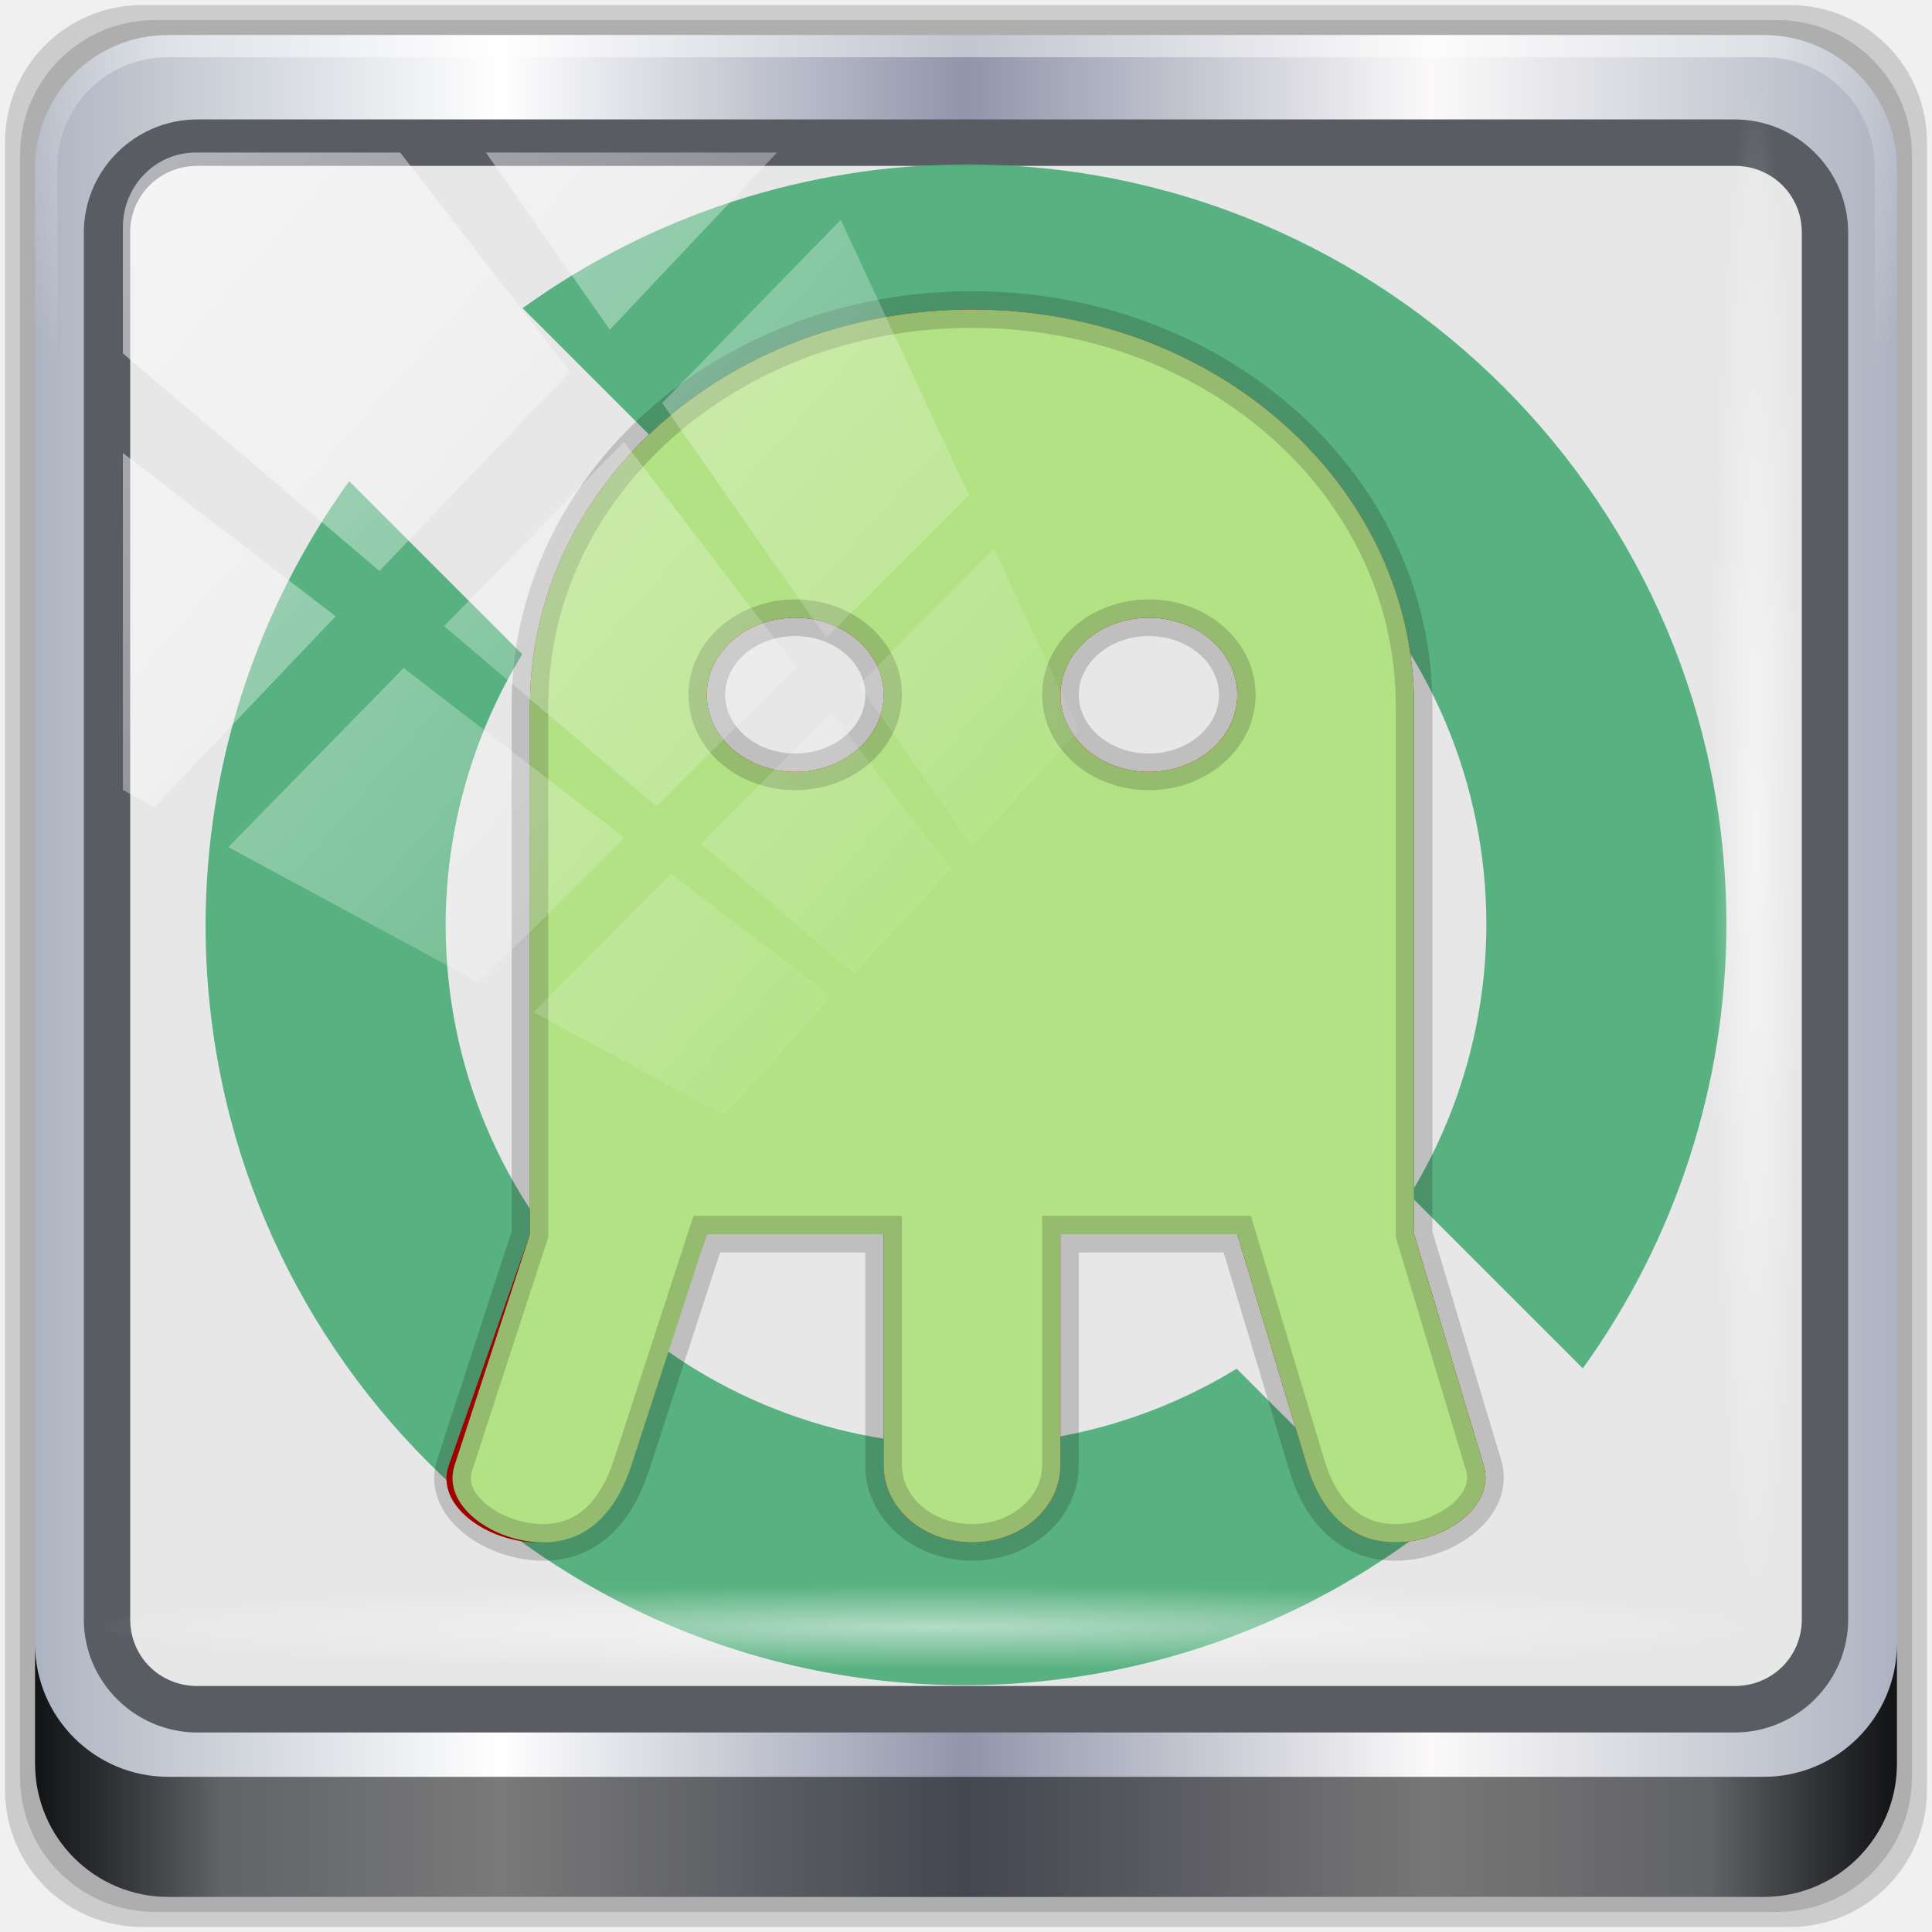
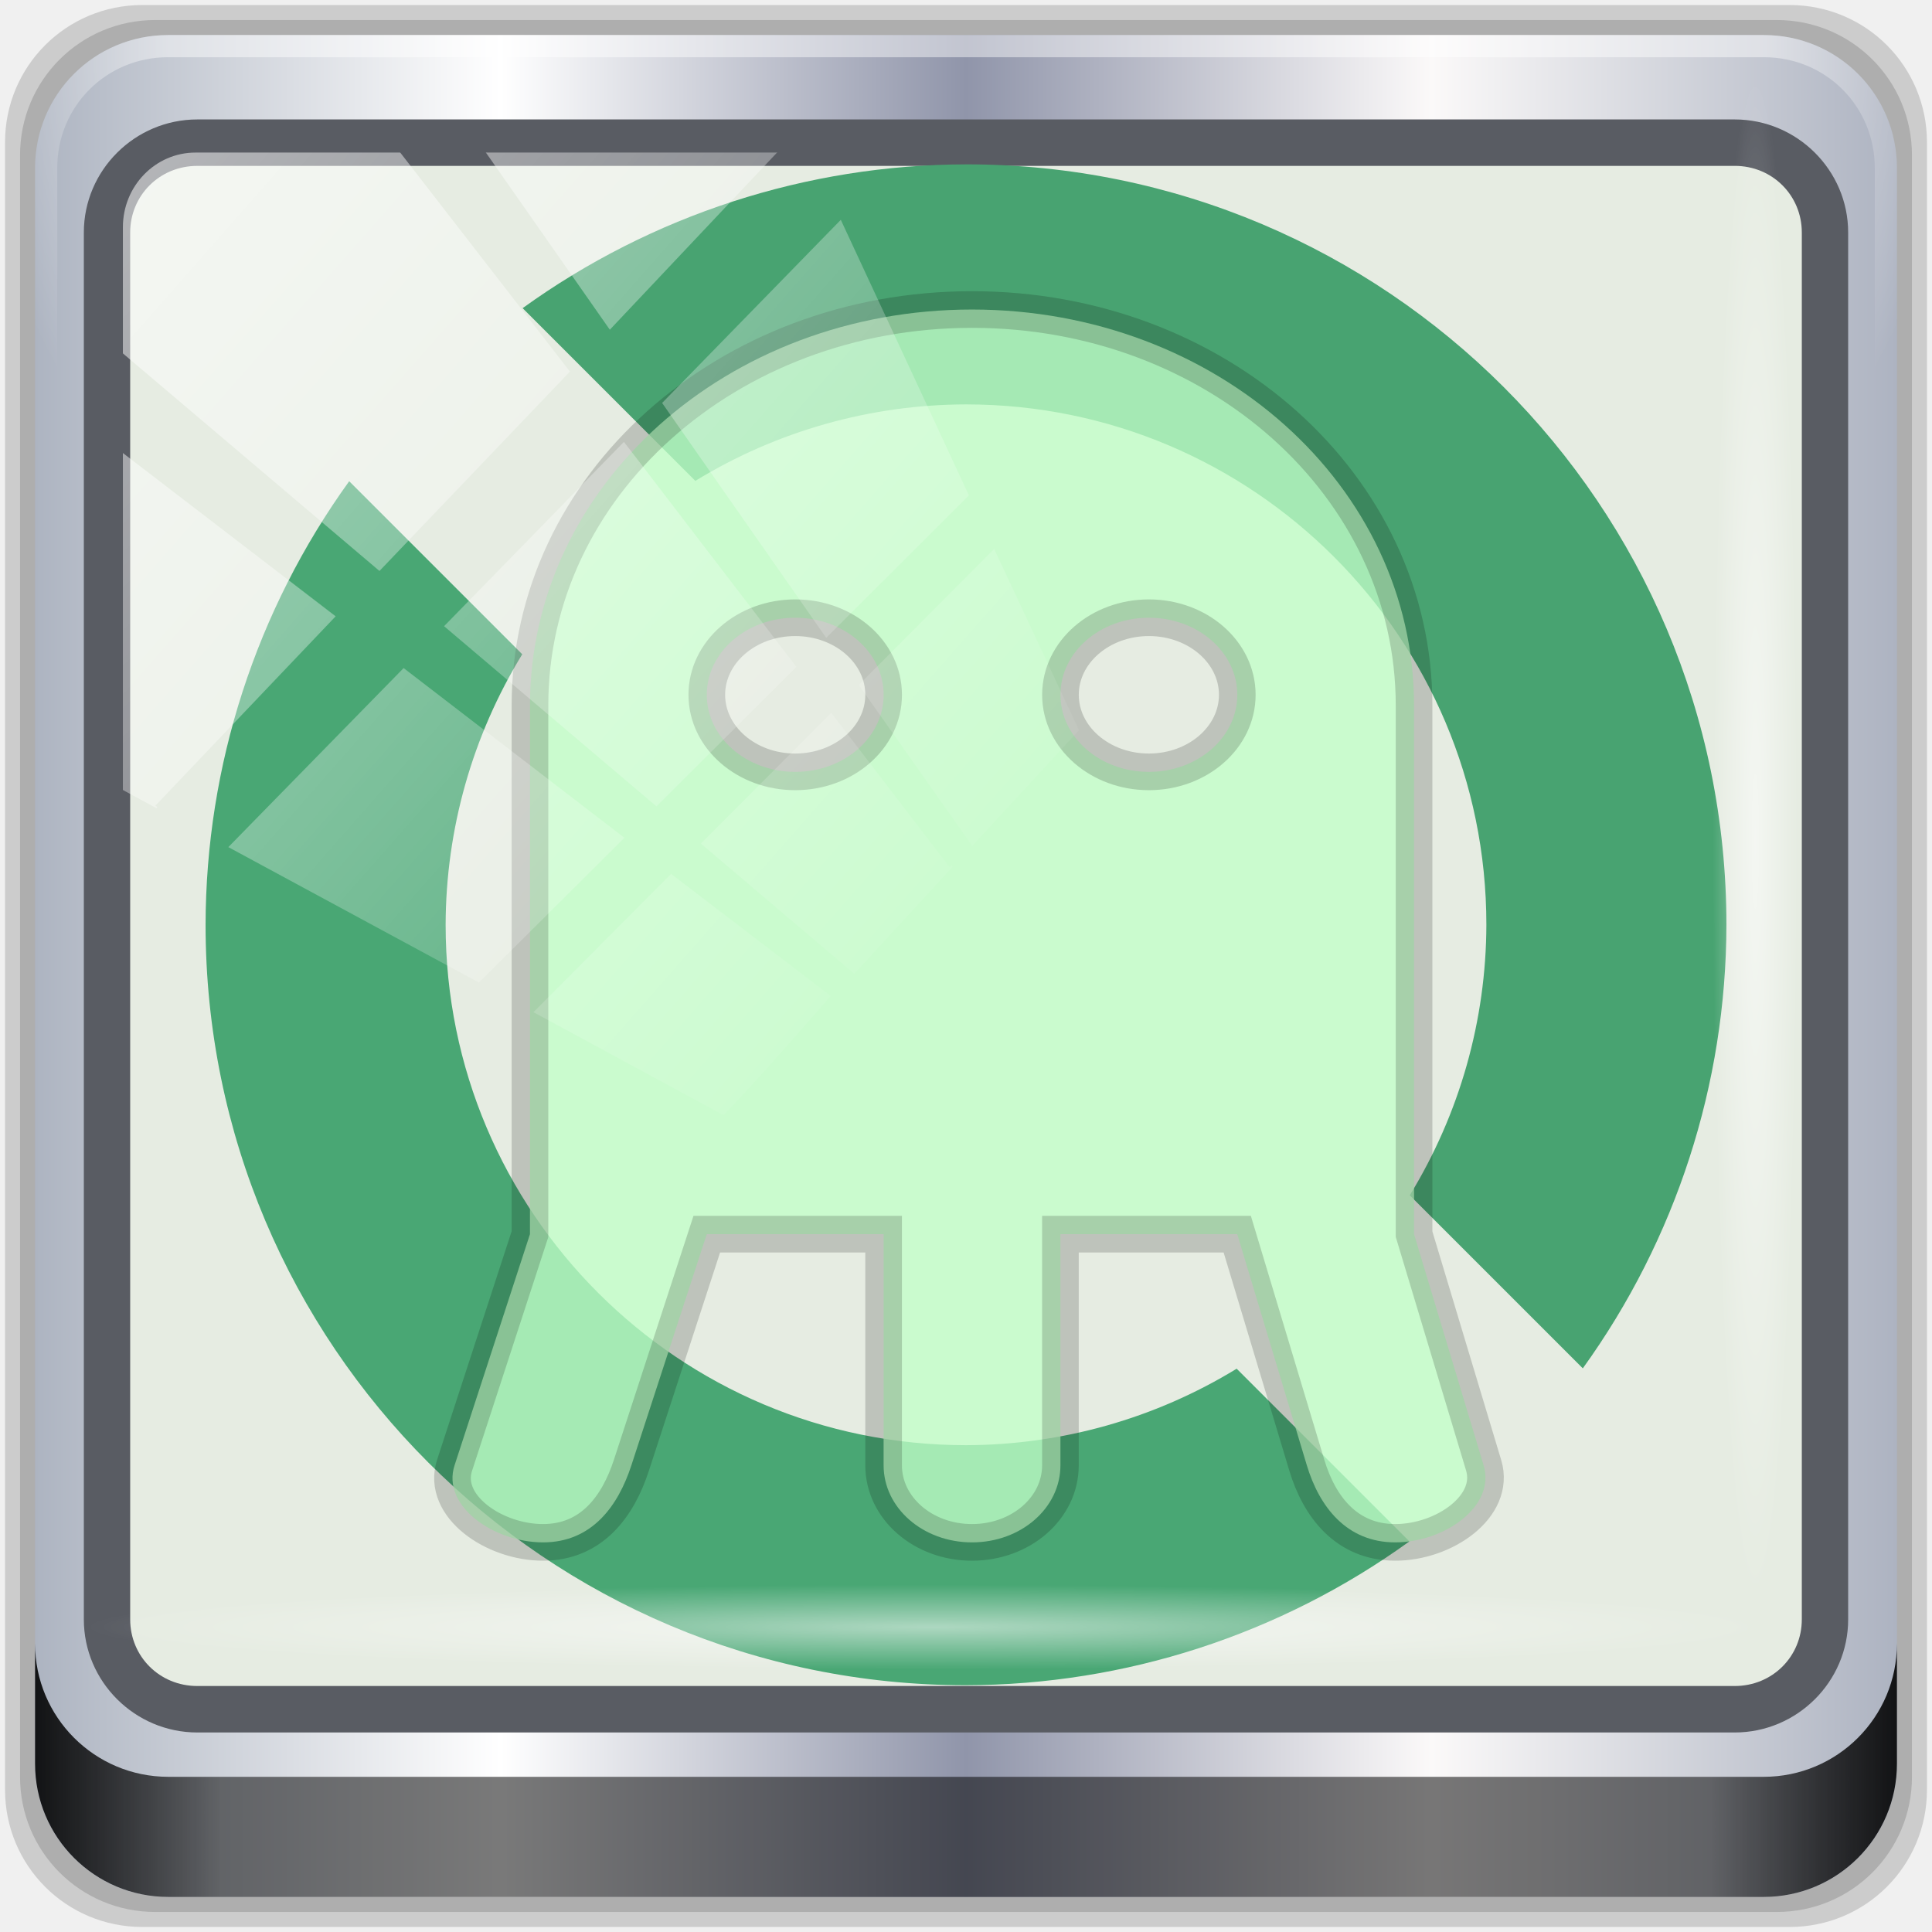
<svg xmlns="http://www.w3.org/2000/svg" xmlns:xlink="http://www.w3.org/1999/xlink" width="96" height="96" id="svg2" version="1.1">
  <defs id="defs4">
    <radialGradient xlink:href="#linearGradient4133-5" id="radialGradient4992" gradientUnits="userSpaceOnUse" gradientTransform="matrix(0.970055,0,0,0.04893452,32.5642,78.90393)" cx="13.948" cy="44.893" fx="13.948" fy="44.893" r="43.199" />
    <radialGradient xlink:href="#linearGradient4133-5" id="radialGradient3831-7" gradientUnits="userSpaceOnUse" gradientTransform="matrix(0.9751338,0,0,0.04919072,-4.148257,101.3193)" cx="13.948" cy="44.893" fx="13.948" fy="44.893" r="43.199" />
    <linearGradient id="linearGradient4133-5">
      <stop id="stop4135-4" offset="0" style="stop-color:#ffffff;stop-opacity:1;" />
      <stop id="stop4137-5" offset="1" style="stop-color:#ffffff;stop-opacity:0;" />
    </linearGradient>
    <radialGradient xlink:href="#linearGradient4133-5" id="radialGradient3833-1" gradientUnits="userSpaceOnUse" gradientTransform="matrix(0.8836999,0,0,0.04893452,29.72918,-89.16837)" cx="13.948" cy="44.893" fx="13.948" fy="44.893" r="43.199" />
    <linearGradient y2="14.514" x2="50.528" y1="-28.642" x1="2.771" gradientUnits="userSpaceOnUse" id="linearGradient4967" xlink:href="#linearGradient4213-7-8" />
    <clipPath id="clipPath4156-4-6" clipPathUnits="userSpaceOnUse">
      <path id="path4158-0-3" d="m 27.046,-55.695 -14.214,13.321 0.061,0 15.653,21.771 10.231,-10.546 C 38.562,-32.302 27.468,-54.819 27.046,-55.695 z M 9.647,-39.383 -5.241,-25.321 15.988,-7.806 26.372,-18.383 9.647,-39.383 z m 31.491,12.951 -9.741,9.714 8.945,12.458 7.781,-7.555 -6.984,-14.617 z m -49.84,4.379 -13.754,12.982 26.283,13.846 0.061,-0.062 -0.123,-0.062 L 13.599,-5.401 -8.702,-22.053 z m 38.015,7.401 -9.803,9.775 11.579,9.559 7.628,-7.401 -8.669,-11.009 -0.735,-0.925 z m 20.187,5.674 -7.383,7.216 6.188,8.542 5.82,-6.137 -4.626,-9.621 z m -32.195,6.322 -9.557,9.498 13.662,7.185 7.934,-7.678 -12.039,-9.004 z m 23.312,2.374 -7.107,6.938 8.363,6.907 5.361,-5.674 -0.061,-0.092 -0.092,0.123 -6.464,-8.203 z m -8.73,8.542 -7.505,7.339 10.354,5.458 c 1.397,-1.321 5.675,-6.123 5.851,-6.322 L 31.886,8.26 z" style="opacity:0.6;fill:#ffffff;fill-opacity:1;stroke:none" />
    </clipPath>
    <linearGradient id="linearGradient4213-7-8">
      <stop id="stop4215-6-5" offset="0" style="stop-color:#ffffff;stop-opacity:1;" />
      <stop id="stop4217-5-2" offset="1" style="stop-color:#ffffff;stop-opacity:0;" />
    </linearGradient>
    <linearGradient xlink:href="#linearGradient4213-7-8" id="linearGradient3837-7" gradientUnits="userSpaceOnUse" x1="2.771" y1="-28.642" x2="50.528" y2="14.514" />
    <clipPath id="clipPath4156-4" clipPathUnits="userSpaceOnUse">
      <path id="path4158-0" d="m 27.046,-55.695 -14.214,13.321 0.061,0 15.653,21.771 10.231,-10.546 C 38.562,-32.302 27.468,-54.819 27.046,-55.695 z M 9.647,-39.383 -5.241,-25.321 15.988,-7.806 26.372,-18.383 9.647,-39.383 z m 31.491,12.951 -9.741,9.714 8.945,12.458 7.781,-7.555 -6.984,-14.617 z m -49.84,4.379 -13.754,12.982 26.283,13.846 0.061,-0.062 -0.123,-0.062 L 13.599,-5.401 -8.702,-22.053 z m 38.015,7.401 -9.803,9.775 11.579,9.559 7.628,-7.401 -8.669,-11.009 -0.735,-0.925 z m 20.187,5.674 -7.383,7.216 6.188,8.542 5.82,-6.137 -4.626,-9.621 z m -32.195,6.322 -9.557,9.498 13.662,7.185 7.934,-7.678 -12.039,-9.004 z m 23.312,2.374 -7.107,6.938 8.363,6.907 5.361,-5.674 -0.061,-0.092 -0.092,0.123 -6.464,-8.203 z m -8.73,8.542 -7.505,7.339 10.354,5.458 c 1.397,-1.321 5.675,-6.123 5.851,-6.322 L 31.886,8.26 z" style="opacity:0.6;fill:#ffffff;fill-opacity:1;stroke:none" />
    </clipPath>
    <linearGradient id="linearGradient4213-7">
      <stop id="stop4215-6" offset="0" style="stop-color:#ffffff;stop-opacity:1;" />
      <stop id="stop4217-5" offset="1" style="stop-color:#ffffff;stop-opacity:0;" />
    </linearGradient>
    <linearGradient xlink:href="#linearGradient4213-7" id="linearGradient3837" gradientUnits="userSpaceOnUse" x1="2.771" y1="-28.642" x2="50.528" y2="14.514" />
    <filter id="filter3174-3" color-interpolation-filters="sRGB">
      <feGaussianBlur stdDeviation="1.71" id="feGaussianBlur3176-6" />
    </filter>
    <linearGradient gradientTransform="scale(1.005865,0.994169)" gradientUnits="userSpaceOnUse" id="ButtonShadow-1" y2="7.017" x2="45.448" y1="92.54" x1="45.448">
      <stop offset="0" style="stop-color:#000000;stop-opacity:1" id="stop3750-9" />
      <stop offset="1" style="stop-color:#000000;stop-opacity:0.588" id="stop3752-9" />
    </linearGradient>
    <linearGradient xlink:href="#ButtonShadow-1" id="linearGradient3835" gradientUnits="userSpaceOnUse" gradientTransform="scale(1.005865,0.994169)" x1="45.448" y1="92.54" x2="45.448" y2="7.017" />
    <radialGradient xlink:href="#linearGradient4133" id="radialGradient3833" gradientUnits="userSpaceOnUse" gradientTransform="matrix(0.8883266,0,0,0.04919072,51.88711,-52.75226)" cx="13.948" cy="44.893" fx="13.948" fy="44.893" r="43.199" />
    <linearGradient id="linearGradient4133">
      <stop id="stop4135" offset="0" style="stop-color:#ffffff;stop-opacity:1;" />
      <stop id="stop4137" offset="1" style="stop-color:#ffffff;stop-opacity:0;" />
    </linearGradient>
    <radialGradient xlink:href="#linearGradient4133" id="radialGradient3831" gradientUnits="userSpaceOnUse" gradientTransform="matrix(0.9751338,0,0,0.04919072,-4.148257,101.3193)" cx="13.948" cy="44.893" fx="13.948" fy="44.893" r="43.199" />
    <linearGradient id="linearGradient3832-0-6-1-1">
      <stop id="stop3834-6-3-7-1" offset="0" style="stop-color:#000000;stop-opacity:1;" />
      <stop style="stop-color:#000000;stop-opacity:0.588;" offset="0.1" id="stop3872-2-4" />
      <stop id="stop3844-6-2-7-6" offset="0.9" style="stop-color:#000000;stop-opacity:0.588;" />
      <stop id="stop3836-5-0-2-9" offset="1" style="stop-color:#000000;stop-opacity:1;" />
    </linearGradient>
    <linearGradient xlink:href="#linearGradient3832-0-6-1-1" id="linearGradient3829" gradientUnits="userSpaceOnUse" gradientTransform="matrix(0.9947917,0,0,0.9947917,-2.9403159e-6,0.4999991)" x1="1.5" y1="88.172" x2="94.5" y2="88.172" />
    <linearGradient id="linearGradient4091-0-3-0-7">
      <stop id="stop4093-3-6-4-2" offset="0" style="stop-color:#ffffff;stop-opacity:1;" />
      <stop style="stop-color:#ffffff;stop-opacity:1;" offset="0.8" id="stop4099-6-1-8-3" />
      <stop id="stop4095-1-0-7-9" offset="1" style="stop-color:#ffffff;stop-opacity:0;" />
    </linearGradient>
    <radialGradient xlink:href="#linearGradient4091-0-3-0-7" id="radialGradient3827" gradientUnits="userSpaceOnUse" gradientTransform="matrix(-1.180866,0,0,-0.9637265,104.4316,-24.02843)" cx="48" cy="-27" fx="48" fy="-27" r="42" />
    <linearGradient id="linearGradient6139-0">
      <stop style="stop-color:#adb4c1;stop-opacity:1;" offset="0" id="stop6141-2" />
      <stop id="stop6151-0" offset="0.25" style="stop-color:#ffffff;stop-opacity:1;" />
      <stop id="stop6147-1" offset="0.5" style="stop-color:#9095aa;stop-opacity:1;" />
      <stop style="stop-color:#fbf9f9;stop-opacity:1;" offset="0.75" id="stop6149-4" />
      <stop style="stop-color:#adb3c1;stop-opacity:1;" offset="1" id="stop6143-4" />
    </linearGradient>
    <linearGradient xlink:href="#linearGradient6139-0" id="linearGradient3825" gradientUnits="userSpaceOnUse" gradientTransform="matrix(1.101376,0,0,1.101376,-5.116073,-3.514695)" x1="6" y1="47" x2="90" y2="47" />
    <linearGradient id="linearGradient5029">
      <stop id="stop5031" offset="0" style="stop-color:#0a9aff;stop-opacity:1;" />
      <stop id="stop5033" offset="1" style="stop-color:#0070c0;stop-opacity:1;" />
    </linearGradient>
    <linearGradient id="linearGradient5039">
      <stop style="stop-color:#ff0a0a;stop-opacity:1;" offset="0" id="stop5041" />
      <stop style="stop-color:#c00000;stop-opacity:1;" offset="1" id="stop5043" />
    </linearGradient>
    <linearGradient id="linearGradient5045">
      <stop id="stop5047" offset="0" style="stop-color:#2fff0a;stop-opacity:1;" />
      <stop id="stop5049" offset="1" style="stop-color:#16b50b;stop-opacity:1;" />
    </linearGradient>
    <linearGradient id="linearGradient5051">
      <stop style="stop-color:#c60aff;stop-opacity:1;" offset="0" id="stop5053" />
      <stop style="stop-color:#9b0bb5;stop-opacity:1;" offset="1" id="stop5055" />
    </linearGradient>
    <linearGradient id="linearGradient5057">
      <stop id="stop5059" offset="0" style="stop-color:#fff17c;stop-opacity:1;" />
      <stop id="stop5061" offset="1" style="stop-color:#fdd31e;stop-opacity:1;" />
    </linearGradient>
    <linearGradient id="linearGradient5063">
      <stop style="stop-color:#6b9ab0;stop-opacity:1;" offset="0" id="stop5065" />
      <stop style="stop-color:#466b7a;stop-opacity:1;" offset="1" id="stop5067" />
    </linearGradient>
    <radialGradient xlink:href="#linearGradient5039" id="radialGradient3997" cx="-78.375" cy="1007.362" fx="-78.375" fy="1007.362" r="17.5" gradientTransform="matrix(1,0,0,1.428571,-16.92804,-425.2951)" gradientUnits="userSpaceOnUse" />
-     <radialGradient xlink:href="#linearGradient5039" id="radialGradient3997-3" cx="-78.375" cy="1007.362" fx="-78.375" fy="1007.362" r="17.5" gradientTransform="matrix(1.255196,0,0,1.7503,146.4259,-1716.927)" gradientUnits="userSpaceOnUse" />
  </defs>
  <g id="layer1" transform="translate(0,-956.3622)">
    <g id="g3177" transform="translate(0,956.3622)">
      <g transform="matrix(1.362264,0,0,1.362264,49.02598,-1270.613)" id="g2995" />
      <g id="layer5" />
      <g transform="matrix(1.02107,0,0,1.02107,108.8548,-7.308723)" style="display:inline" id="g999" />
      <g id="g940" transform="translate(0.2500008,-0.2499997)">
        <rect width="86" height="85" rx="6" ry="6" x="5" y="7" id="rect3745-9" style="opacity:0.9;fill:url(#linearGradient3835);fill-opacity:1;fill-rule:nonzero;stroke:none;filter:url(#filter3174-3)" transform="matrix(0.9947917,0,0,0.9947917,241.9771,-89.26177)" />
        <g id="g988">
          <path id="path3288" d="M 88.679,0.5 H 6.821 C 3.042,0.5 -5.5281598e-7,3.542 -5.5281598e-7,7.321 V 89.179 C -5.5281598e-7,92.958 3.042,96 6.821,96 H 88.679 c 3.779,0 6.821,-3.042 6.821,-6.821 V 7.321 c 0,-3.779 -3.042,-6.821 -6.821,-6.821 z" style="display:inline;opacity:0.15;fill:#000000;fill-opacity:1;fill-rule:nonzero;stroke:none;stroke-width:0.995" />
          <path style="display:inline;opacity:0.15;fill:#000000;fill-opacity:1;fill-rule:nonzero;stroke:none;stroke-width:0.995" d="M 88.039,1.246 H 7.461 c -3.72,0 -6.715,2.995 -6.715,6.715 V 88.539 c 0,3.72 2.995,6.715 6.715,6.715 H 88.039 c 3.72,0 6.715,-2.995 6.715,-6.715 V 7.961 c 0,-3.72 -2.995,-6.715 -6.715,-6.715 z" id="path4085" />
          <path id="rect4251-1" d="M 87.4,1.992 H 8.1 c -3.661,0 -6.608,2.947 -6.608,6.608 V 87.9 c 0,3.661 2.947,6.608 6.608,6.608 H 87.4 c 3.661,0 6.608,-2.947 6.608,-6.608 V 8.6 c 0,-3.661 -2.947,-6.608 -6.608,-6.608 z" style="display:inline;fill:url(#linearGradient3825);fill-opacity:1;fill-rule:nonzero;stroke:none;stroke-width:0.995" />
          <path id="path4236-5" d="m 8.1,1.992 c -3.661,0 -6.608,2.947 -6.608,6.608 V 25.121 H 2.594 V 8.6 c 0,-3.07 2.437,-5.507 5.507,-5.507 H 87.4 c 3.07,0 5.507,2.437 5.507,5.507 V 25.121 h 1.101 V 8.6 c 0,-3.661 -2.947,-6.608 -6.608,-6.608 z" style="display:inline;opacity:0.45;fill:url(#radialGradient3827);fill-opacity:1;fill-rule:nonzero;stroke:none;stroke-width:1.101" />
          <path id="path4118" d="m 1.492,81.917 v 5.969 c 0,3.661 2.961,6.622 6.622,6.622 H 87.386 c 3.661,0 6.622,-2.961 6.622,-6.622 v -5.969 c 0,3.661 -2.961,6.622 -6.622,6.622 H 8.114 c -3.661,0 -6.622,-2.961 -6.622,-6.622 z" style="display:inline;opacity:0.891;fill:url(#linearGradient3829);fill-opacity:1;fill-rule:nonzero;stroke:none;stroke-width:0.995" />
-           <rect ry="4.228" y="7.702" x="5.548" height="77.117" width="84.404" id="rect4301" style="display:inline;fill:#e7e7e7;fill-opacity:1;stroke:none;stroke-width:0.995" />
+           <rect ry="4.228" y="7.702" x="5.548" height="77.117" width="84.404" id="rect4301" style="display:inline;fill:#e6ece2;fill-opacity:1;stroke:none;stroke-width:0.995" />
          <path id="path4989" d="m 9.554,6.185 c -3.1,0 -5.638,2.526 -5.638,5.617 v 68.917 c 0,3.09 2.538,5.617 5.638,5.617 H 85.946 c 3.1,0 5.638,-2.526 5.638,-5.617 V 11.802 c 0,-3.09 -2.538,-5.617 -5.638,-5.617 z m 0,2.307 H 85.946 c 1.878,0 3.335,1.472 3.335,3.309 v 68.917 c 0,1.837 -1.456,3.309 -3.335,3.309 H 9.554 c -1.878,0 -3.335,-1.472 -3.335,-3.309 V 11.802 c 0,-1.837 1.456,-3.309 3.335,-3.309 z" style="color:#000000;font-style:normal;font-variant:normal;font-weight:normal;font-stretch:normal;font-size:medium;line-height:normal;font-family:Sans;-inkscape-font-specification:Sans;text-indent:0;text-align:start;text-decoration:none;text-decoration-line:none;letter-spacing:normal;word-spacing:normal;text-transform:none;writing-mode:lr-tb;direction:ltr;baseline-shift:baseline;text-anchor:start;display:inline;overflow:visible;visibility:visible;fill:#595c63;fill-opacity:1;stroke:none;stroke-width:2.363;stroke-opacity:0.982;marker:none;enable-background:accumulate" />
-           <path id="path925" d="M 47.75,8.417 C 39.839,8.434 32.133,10.933 25.719,15.562 l 8.582,8.582 c 4.049,-2.477 8.702,-3.792 13.449,-3.8 14.281,-2.8e-5 25.857,11.577 25.857,25.857 -0.011,4.745 -1.328,9.395 -3.807,13.442 l 8.599,8.599 c 4.628,-6.418 7.124,-14.128 7.136,-22.041 0,-20.868 -16.917,-37.785 -37.785,-37.785 z" style="fill:#4cad78;fill-opacity:0.921;stroke-width:0.359" />
-           <path id="path927" d="m 69.781,76.842 -8.582,-8.582 c -4.049,2.477 -8.702,3.792 -13.449,3.8 -14.281,2.9e-5 -25.857,-11.577 -25.857,-25.857 0.011,-4.745 1.328,-9.395 3.807,-13.442 l -8.599,-8.599 c -4.628,6.418 -7.124,14.128 -7.136,22.041 0,20.868 16.917,37.785 37.785,37.785 7.911,-0.017 15.617,-2.516 22.031,-7.145 z" style="fill:#4cad78;fill-opacity:0.921;stroke-width:0.359" />
-           <path style="fill:url(#radialGradient3997-3);fill-opacity:1;fill-rule:evenodd;stroke:none;stroke-width:1.24" d="m 48.05,15.63 c -12.169,0 -21.966,8.762 -21.966,19.67 v 22.446 3.829 l -4.035,11.486 c -0.705,2.006 1.959,3.829 4.393,3.829 2.434,0 3.688,-1.822 4.393,-3.829 l 4.035,-11.486 h 8.786 v 11.486 c 0,2.121 1.959,3.829 4.393,3.829 2.434,0 4.393,-1.708 4.393,-3.829 v -11.486 h 8.786 l 3.458,11.486 c 0.613,2.035 1.959,3.829 4.393,3.829 2.434,0 5.006,-1.794 4.393,-3.829 l -3.458,-11.486 v -3.829 -22.446 c 0,-10.909 -9.797,-19.67 -21.966,-19.67 z m -8.786,15.315 c 2.426,0 4.393,1.714 4.393,3.829 0,2.115 -1.967,3.829 -4.393,3.829 -2.426,0 -4.393,-1.714 -4.393,-3.829 0,-2.115 1.967,-3.829 4.393,-3.829 z m 17.573,0 c 2.426,0 4.393,1.714 4.393,3.829 0,2.115 -1.967,3.829 -4.393,3.829 -2.426,0 -4.393,-1.714 -4.393,-3.829 0,-2.115 1.967,-3.829 4.393,-3.829 z" id="rect3000" />
-           <path id="path957" d="m 48.05,15.63 c -12.169,0 -21.966,8.762 -21.966,19.67 v 22.446 3.829 l -3.747,11.486 c -0.659,2.021 1.959,3.829 4.393,3.829 2.434,0 3.734,-1.808 4.393,-3.829 l 3.747,-11.486 h 8.786 v 11.486 c 0,2.121 1.959,3.829 4.393,3.829 2.434,0 4.393,-1.708 4.393,-3.829 v -11.486 h 8.786 l 3.458,11.486 c 0.613,2.035 1.959,3.829 4.393,3.829 2.434,0 5.006,-1.794 4.393,-3.829 l -3.458,-11.486 v -3.829 -22.446 c 0,-10.909 -9.797,-19.67 -21.966,-19.67 z m -8.786,15.315 c 2.426,0 4.393,1.714 4.393,3.829 0,2.115 -1.967,3.829 -4.393,3.829 -2.426,0 -4.393,-1.714 -4.393,-3.829 0,-2.115 1.967,-3.829 4.393,-3.829 z m 17.573,0 c 2.426,0 4.393,1.714 4.393,3.829 0,2.115 -1.967,3.829 -4.393,3.829 -2.426,0 -4.393,-1.714 -4.393,-3.829 0,-2.115 1.967,-3.829 4.393,-3.829 z" style="fill:#b3e285;fill-opacity:1;fill-rule:evenodd;stroke:#000000;stroke-width:1.821;stroke-miterlimit:4;stroke-dasharray:none;stroke-opacity:0.175" />
+           <path id="path925" d="M 47.75,8.417 C 39.839,8.434 32.133,10.933 25.719,15.562 l 8.582,8.582 c 4.049,-2.477 8.702,-3.792 13.449,-3.8 14.281,-2.8e-5 25.857,11.577 25.857,25.857 -0.011,4.745 -1.328,9.395 -3.807,13.442 l 8.599,8.599 c 4.628,-6.418 7.124,-14.128 7.136,-22.041 0,-20.868 -16.917,-37.785 -37.785,-37.785 z" style="fill:#48a371;fill-opacity:1;stroke-width:0.359" />
+           <path id="path927" d="m 69.781,76.842 -8.582,-8.582 c -4.049,2.477 -8.702,3.792 -13.449,3.8 -14.281,2.9e-5 -25.857,-11.577 -25.857,-25.857 0.011,-4.745 1.328,-9.395 3.807,-13.442 l -8.599,-8.599 c -4.628,6.418 -7.124,14.128 -7.136,22.041 0,20.868 16.917,37.785 37.785,37.785 7.911,-0.017 15.617,-2.516 22.031,-7.145 z" style="fill:#49a774;fill-opacity:1;stroke-width:0.359" />
+           <path id="path957" d="m 48.05,15.63 c -12.169,0 -21.966,8.762 -21.966,19.67 v 22.446 3.829 l -3.747,11.486 c -0.659,2.021 1.959,3.829 4.393,3.829 2.434,0 3.734,-1.808 4.393,-3.829 l 3.747,-11.486 h 8.786 v 11.486 c 0,2.121 1.959,3.829 4.393,3.829 2.434,0 4.393,-1.708 4.393,-3.829 v -11.486 h 8.786 l 3.458,11.486 c 0.613,2.035 1.959,3.829 4.393,3.829 2.434,0 5.006,-1.794 4.393,-3.829 l -3.458,-11.486 v -3.829 -22.446 c 0,-10.909 -9.797,-19.67 -21.966,-19.67 z m -8.786,15.315 c 2.426,0 4.393,1.714 4.393,3.829 0,2.115 -1.967,3.829 -4.393,3.829 -2.426,0 -4.393,-1.714 -4.393,-3.829 0,-2.115 1.967,-3.829 4.393,-3.829 z m 17.573,0 c 2.426,0 4.393,1.714 4.393,3.829 0,2.115 -1.967,3.829 -4.393,3.829 -2.426,0 -4.393,-1.714 -4.393,-3.829 0,-2.115 1.967,-3.829 4.393,-3.829 z" style="fill:#c2ffc9;fill-opacity:0.762;fill-rule:evenodd;stroke:#000000;stroke-width:1.821;stroke-miterlimit:4;stroke-dasharray:none;stroke-opacity:0.175" />
          <rect transform="matrix(0.9114445,0,0,0.9367422,4.033791,35.93338)" style="display:inline;opacity:0.545;fill:url(#linearGradient4967);fill-opacity:1;stroke:none" id="rect4146" width="92" height="92" x="2" y="-30" rx="3.957" ry="3.957" clip-path="url(#clipPath4156-4-6)" />
          <rect style="display:inline;opacity:0.55;fill:url(#radialGradient4992);fill-opacity:1;stroke:none;stroke-width:0.995" id="rect4131" width="83.811" height="4.228" x="4.189" y="78.987" rx="0" ry="4.228" />
          <rect ry="4.228" rx="0" y="-89.085" x="3.88" height="4.228" width="76.35" id="rect4141" style="display:inline;opacity:0.55;fill:url(#radialGradient3833-1);fill-opacity:1;stroke:none;stroke-width:0.995" transform="rotate(90)" />
        </g>
      </g>
    </g>
  </g>
</svg>
